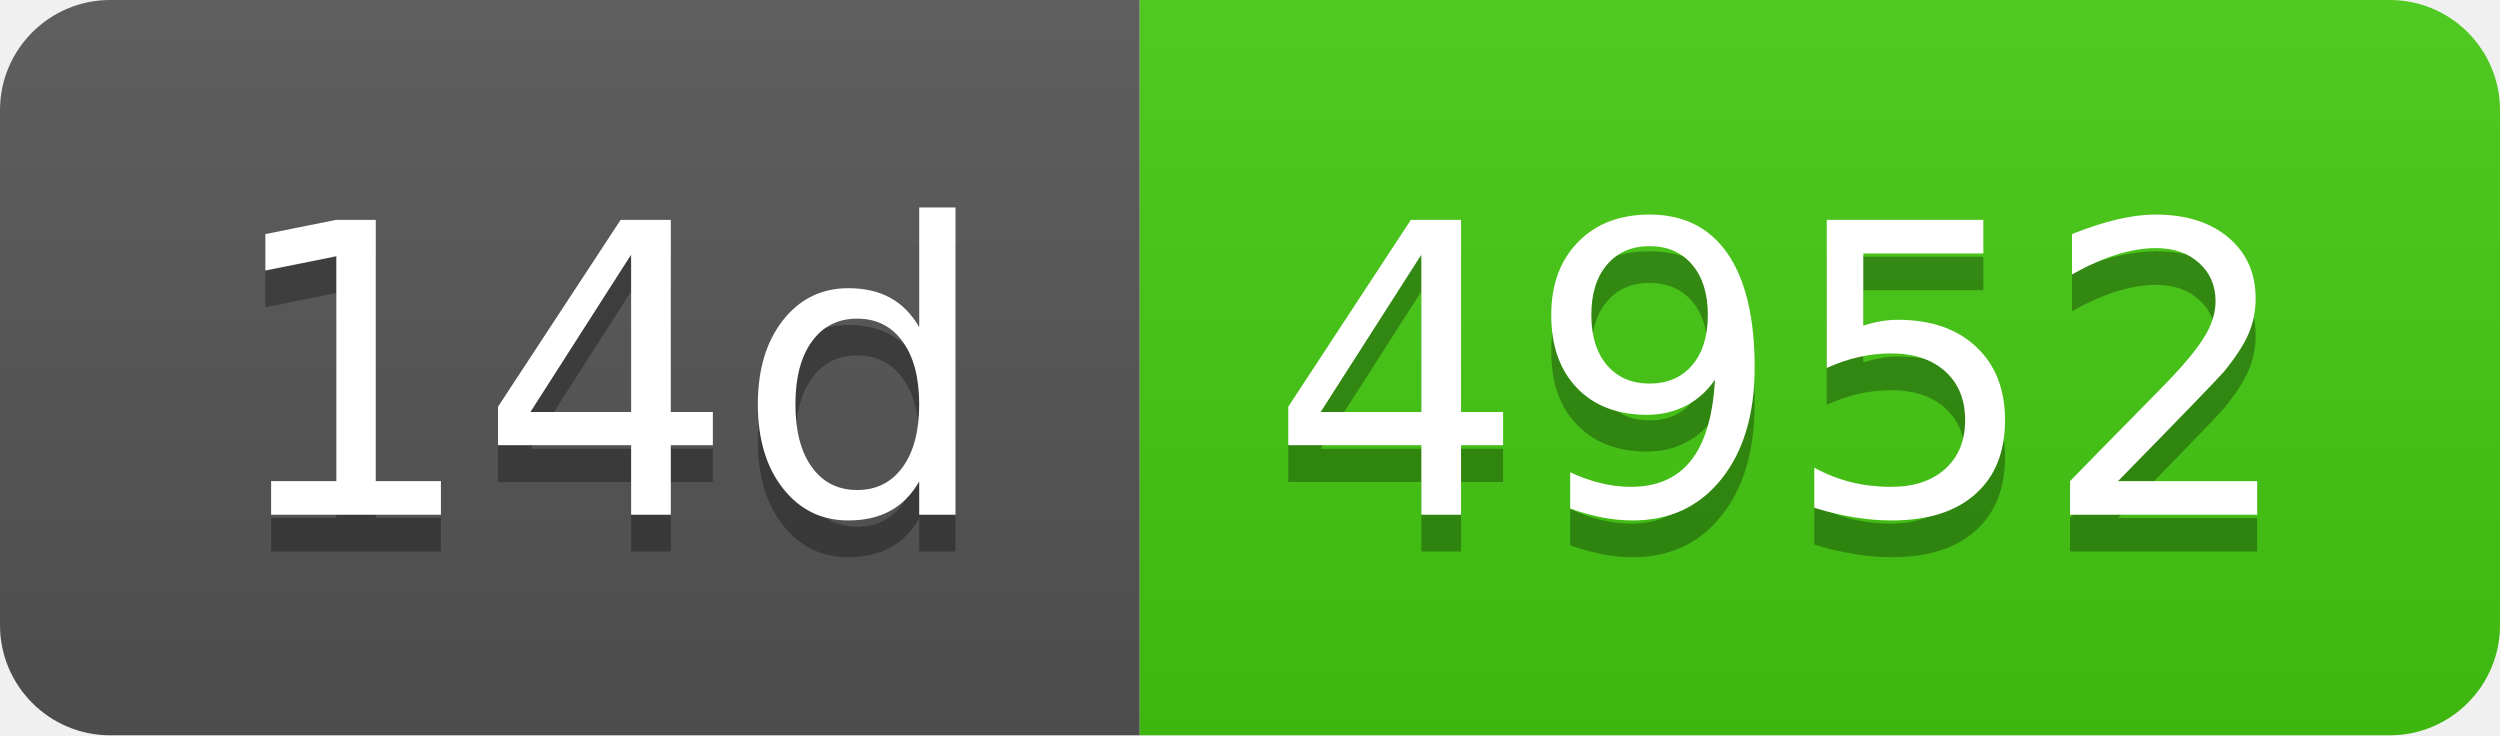
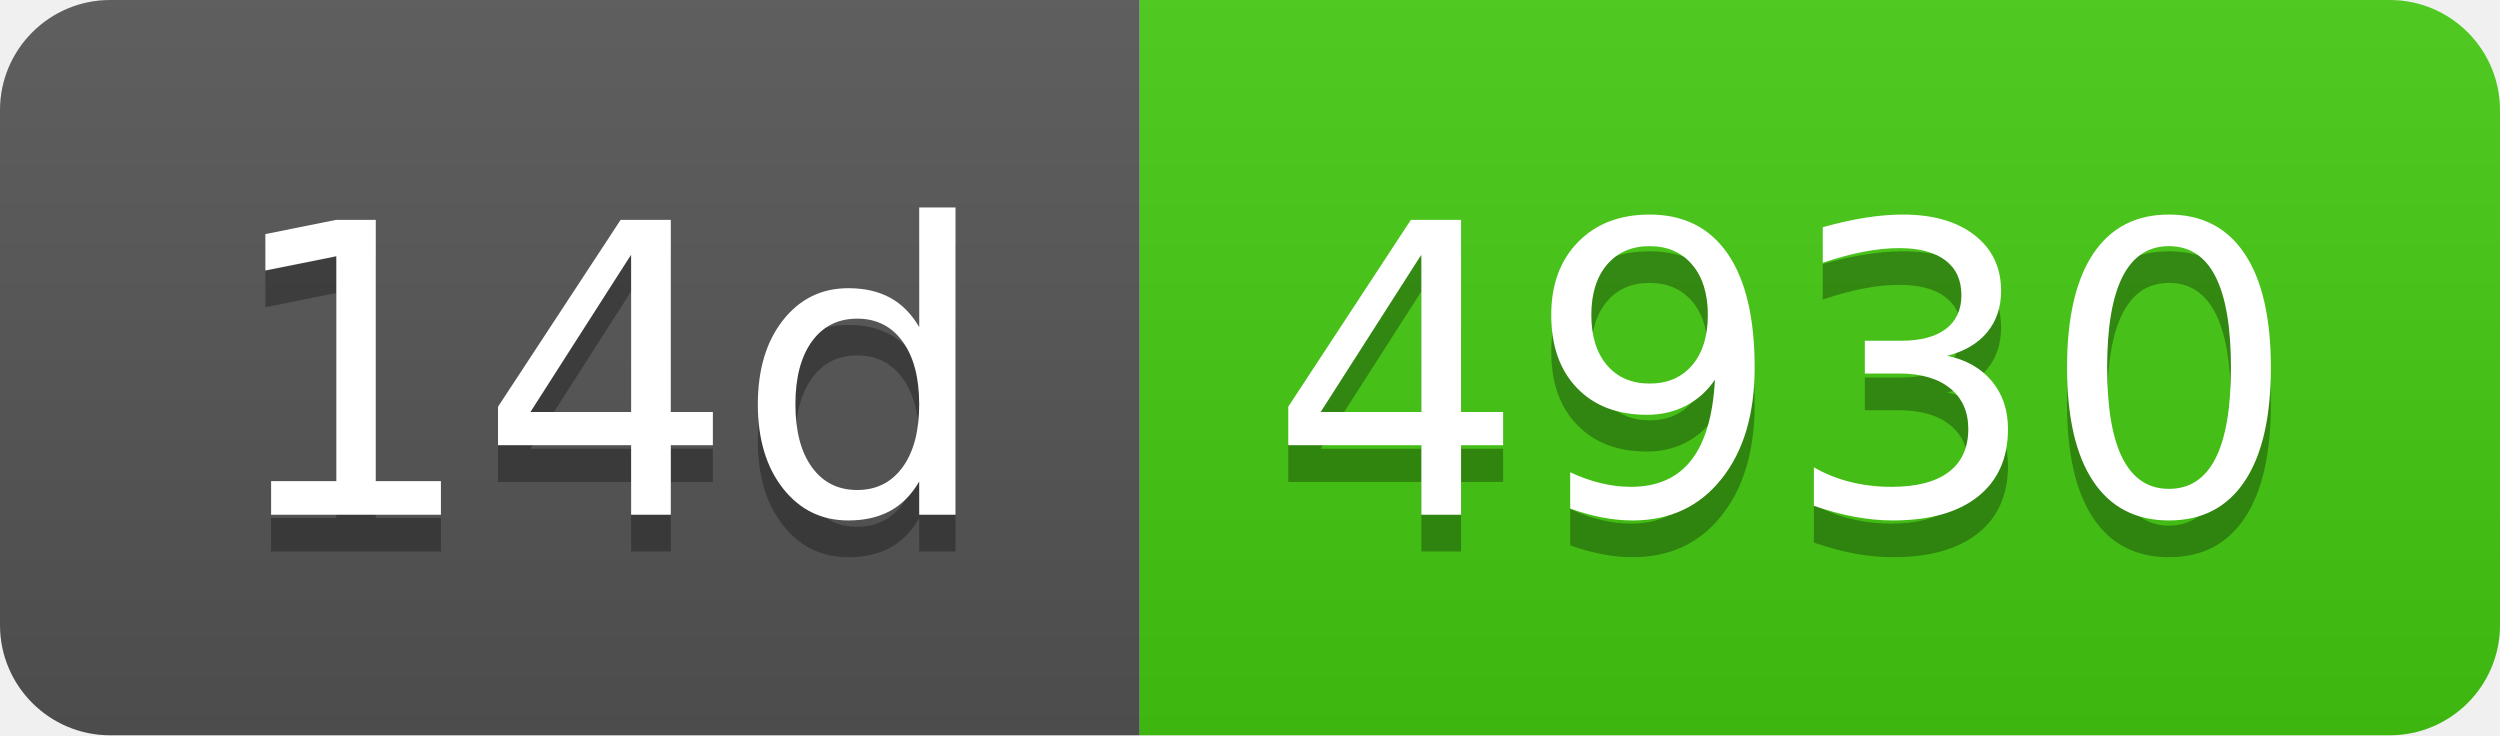
- <svg xmlns="http://www.w3.org/2000/svg" width="68" height="20" role="img" aria-label="14d: 4952">
+ <svg xmlns="http://www.w3.org/2000/svg" width="68" height="20" role="img" aria-label="14d: 4930">
  <linearGradient id="s" x2="0" y2="100%">
    <stop offset="0" stop-color="#bbb" stop-opacity=".1" />
    <stop offset="1" stop-opacity=".1" />
  </linearGradient>
  <clipPath id="r">
    <rect width="68" height="20" rx="3" fill="#fff" />
  </clipPath>
  <g clip-path="url(#r)">
    <rect width="31" height="20" fill="#555" />
    <rect x="31" width="37" height="20" fill="#4c1" />
    <rect width="68" height="20" fill="url(#s)" />
  </g>
  <g fill="#fff" text-anchor="middle" font-family="Verdana,Geneva,DejaVu Sans,sans-serif" text-rendering="geometricPrecision" font-size="110">
    <text aria-hidden="true" x="165" y="150" fill="#010101" fill-opacity=".3" transform="scale(.1)" textLength="210">14d</text>
    <text x="165" y="140" transform="scale(.1)" fill="#fff" textLength="210">14d</text>
-     <text aria-hidden="true" x="485" y="150" fill="#010101" fill-opacity=".3" transform="scale(.1)" textLength="270">4952</text>
-     <text x="485" y="140" transform="scale(.1)" fill="#fff" textLength="270">4952</text>
+     <text aria-hidden="true" x="485" y="150" fill="#010101" fill-opacity=".3" transform="scale(.1)" textLength="270">4930</text>
+     <text x="485" y="140" transform="scale(.1)" fill="#fff" textLength="270">4930</text>
  </g>
</svg>
